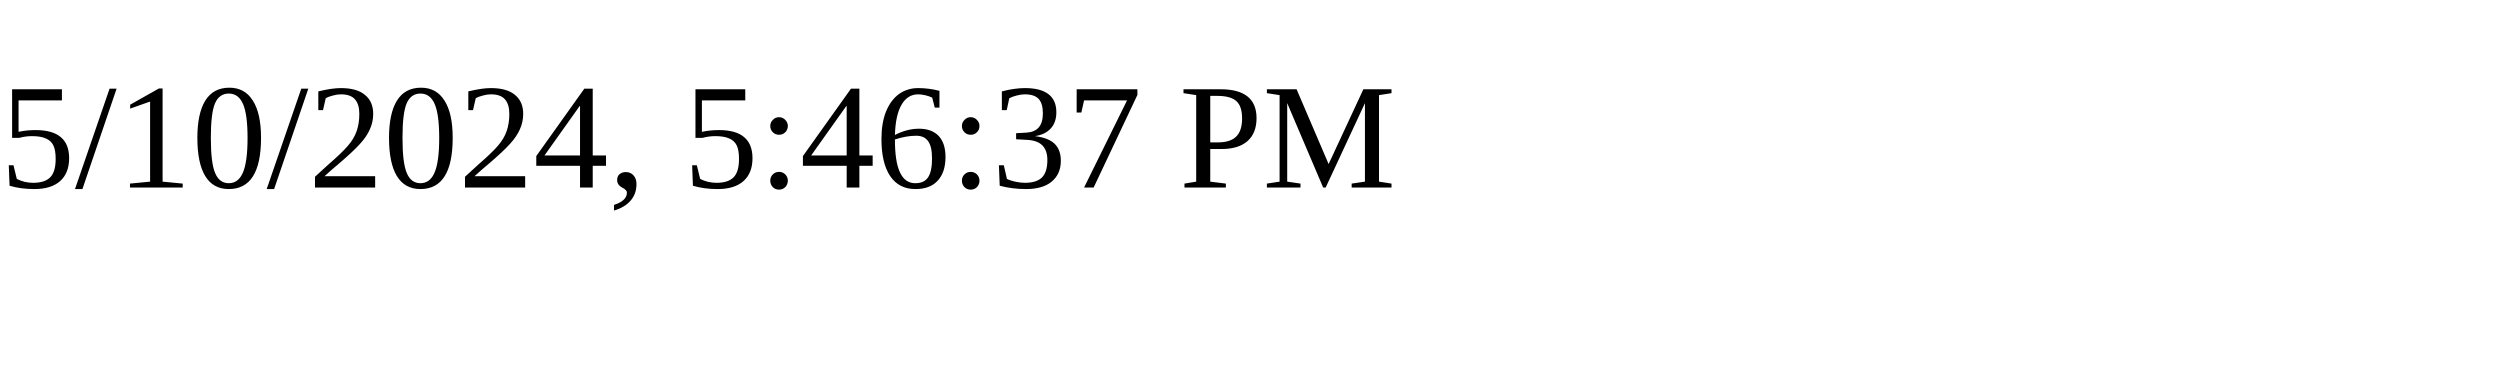
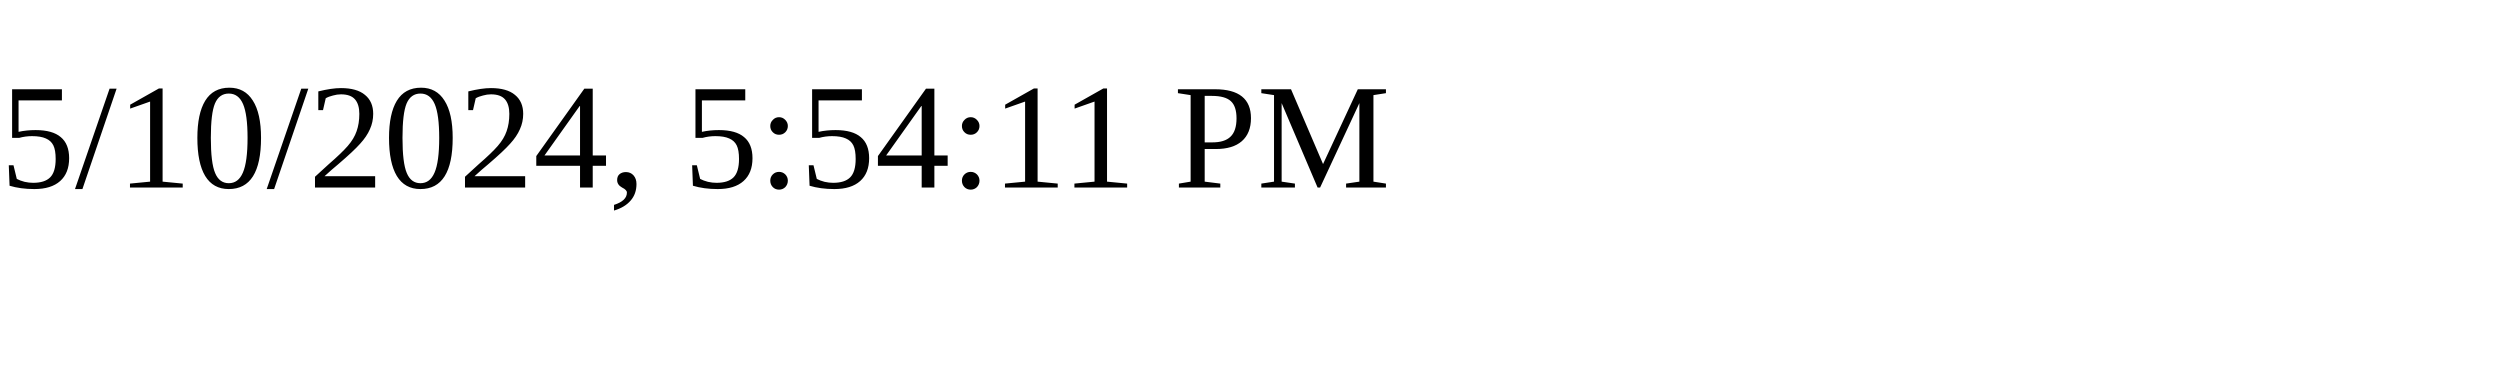
<svg xmlns="http://www.w3.org/2000/svg" height="30" width="200">
-   <text x="0" y="15">5/10/2024, 5:46:37 PM</text>
+   <text x="0" y="15">5/10/2024, 5:54:11 PM</text>
</svg>
